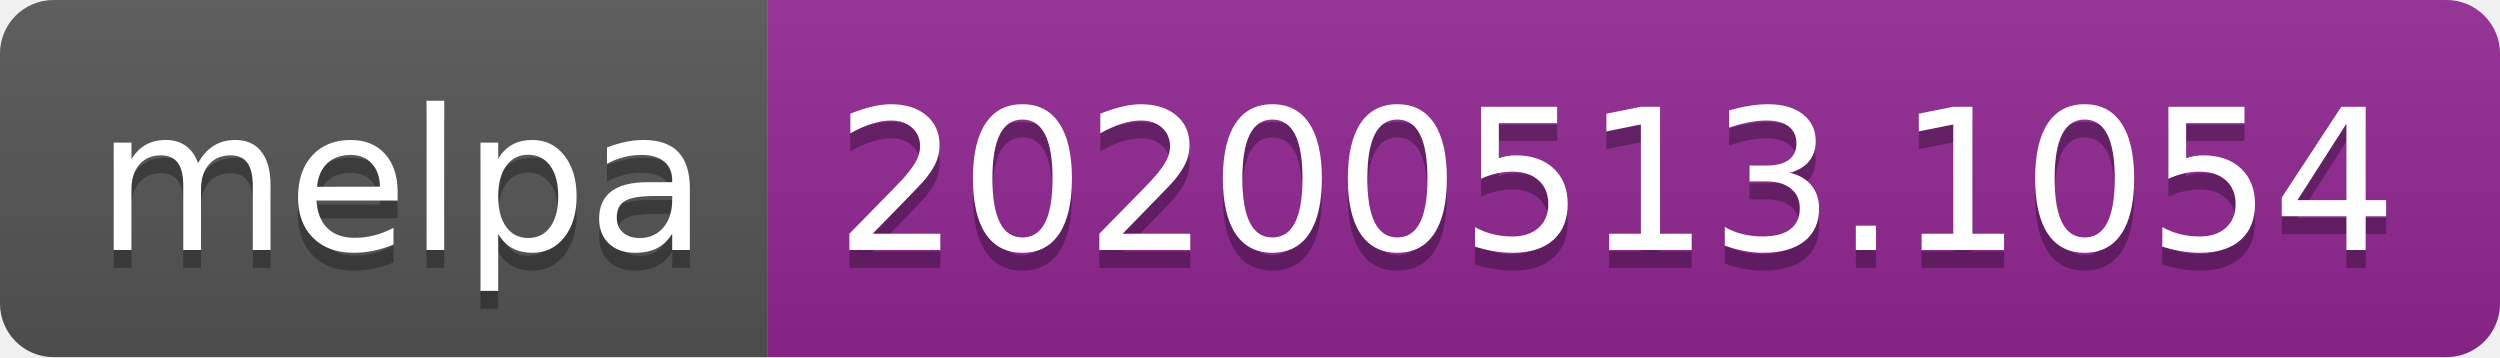
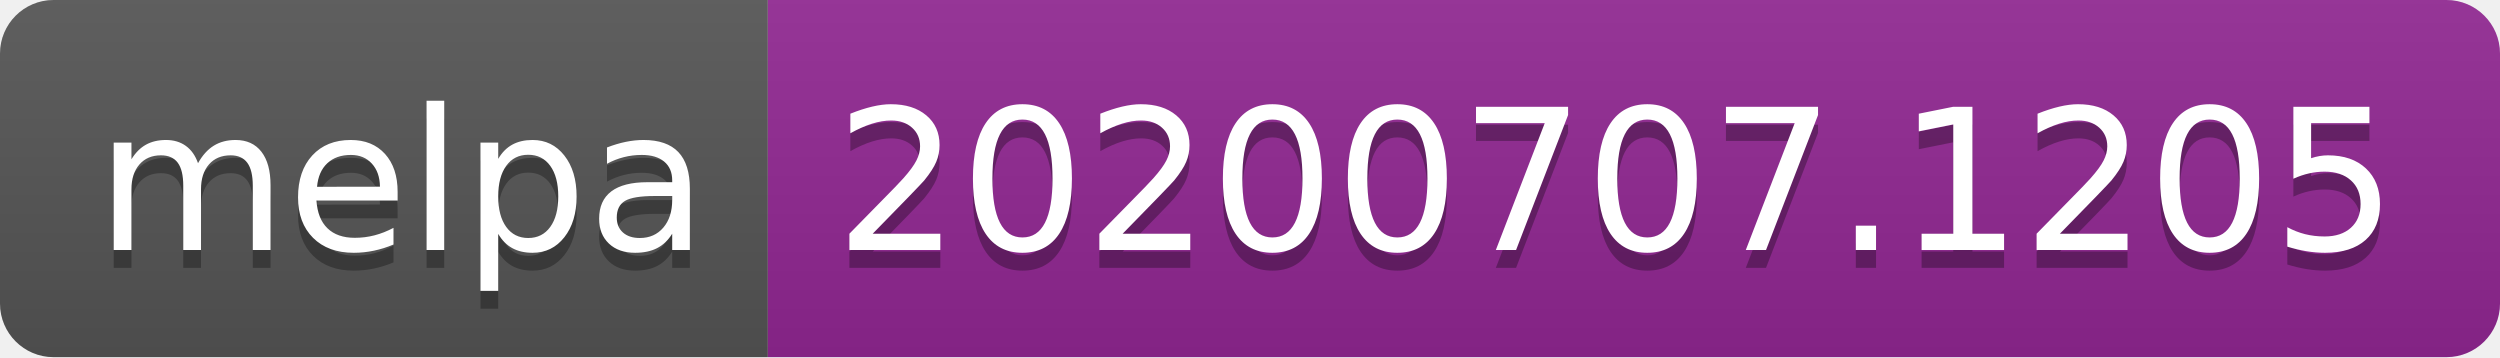
<svg xmlns="http://www.w3.org/2000/svg" width="140" height="20">
  <linearGradient id="s" x2="0" y2="100%">
    <stop offset="0" stop-color="#bbb" stop-opacity=".1" />
    <stop offset="1" stop-opacity=".1" />
  </linearGradient>
  <clipPath id="r">
    <rect width="140" height="20" rx="3" fill="#fff" />
  </clipPath>
  <g clip-path="url(#r)">
    <rect width="43" height="20" fill="#555" />
    <rect x="43" width="97" height="20" fill="#922793" />
    <rect width="140" height="20" fill="url(#s)" />
  </g>
  <g fill="#fff" text-anchor="middle" font-family="Verdana,Geneva,DejaVu Sans,sans-serif" text-rendering="geometricPrecision" font-size="110">
    <text x="225" y="150" fill="#010101" fill-opacity=".3" transform="scale(.1)" textLength="330">melpa</text>
    <text x="225" y="140" transform="scale(.1)" textLength="330">melpa</text>
-     <text x="905" y="150" fill="#010101" fill-opacity=".3" transform="scale(.1)" textLength="870">20200513.1054</text>
-     <text x="905" y="140" transform="scale(.1)" textLength="870">20200513.1054</text>
+     <text x="905" y="150" fill="#010101" fill-opacity=".3" transform="scale(.1)" textLength="870">20200707.1205</text>
+     <text x="905" y="140" transform="scale(.1)" textLength="870">20200707.1205</text>
  </g>
</svg>
